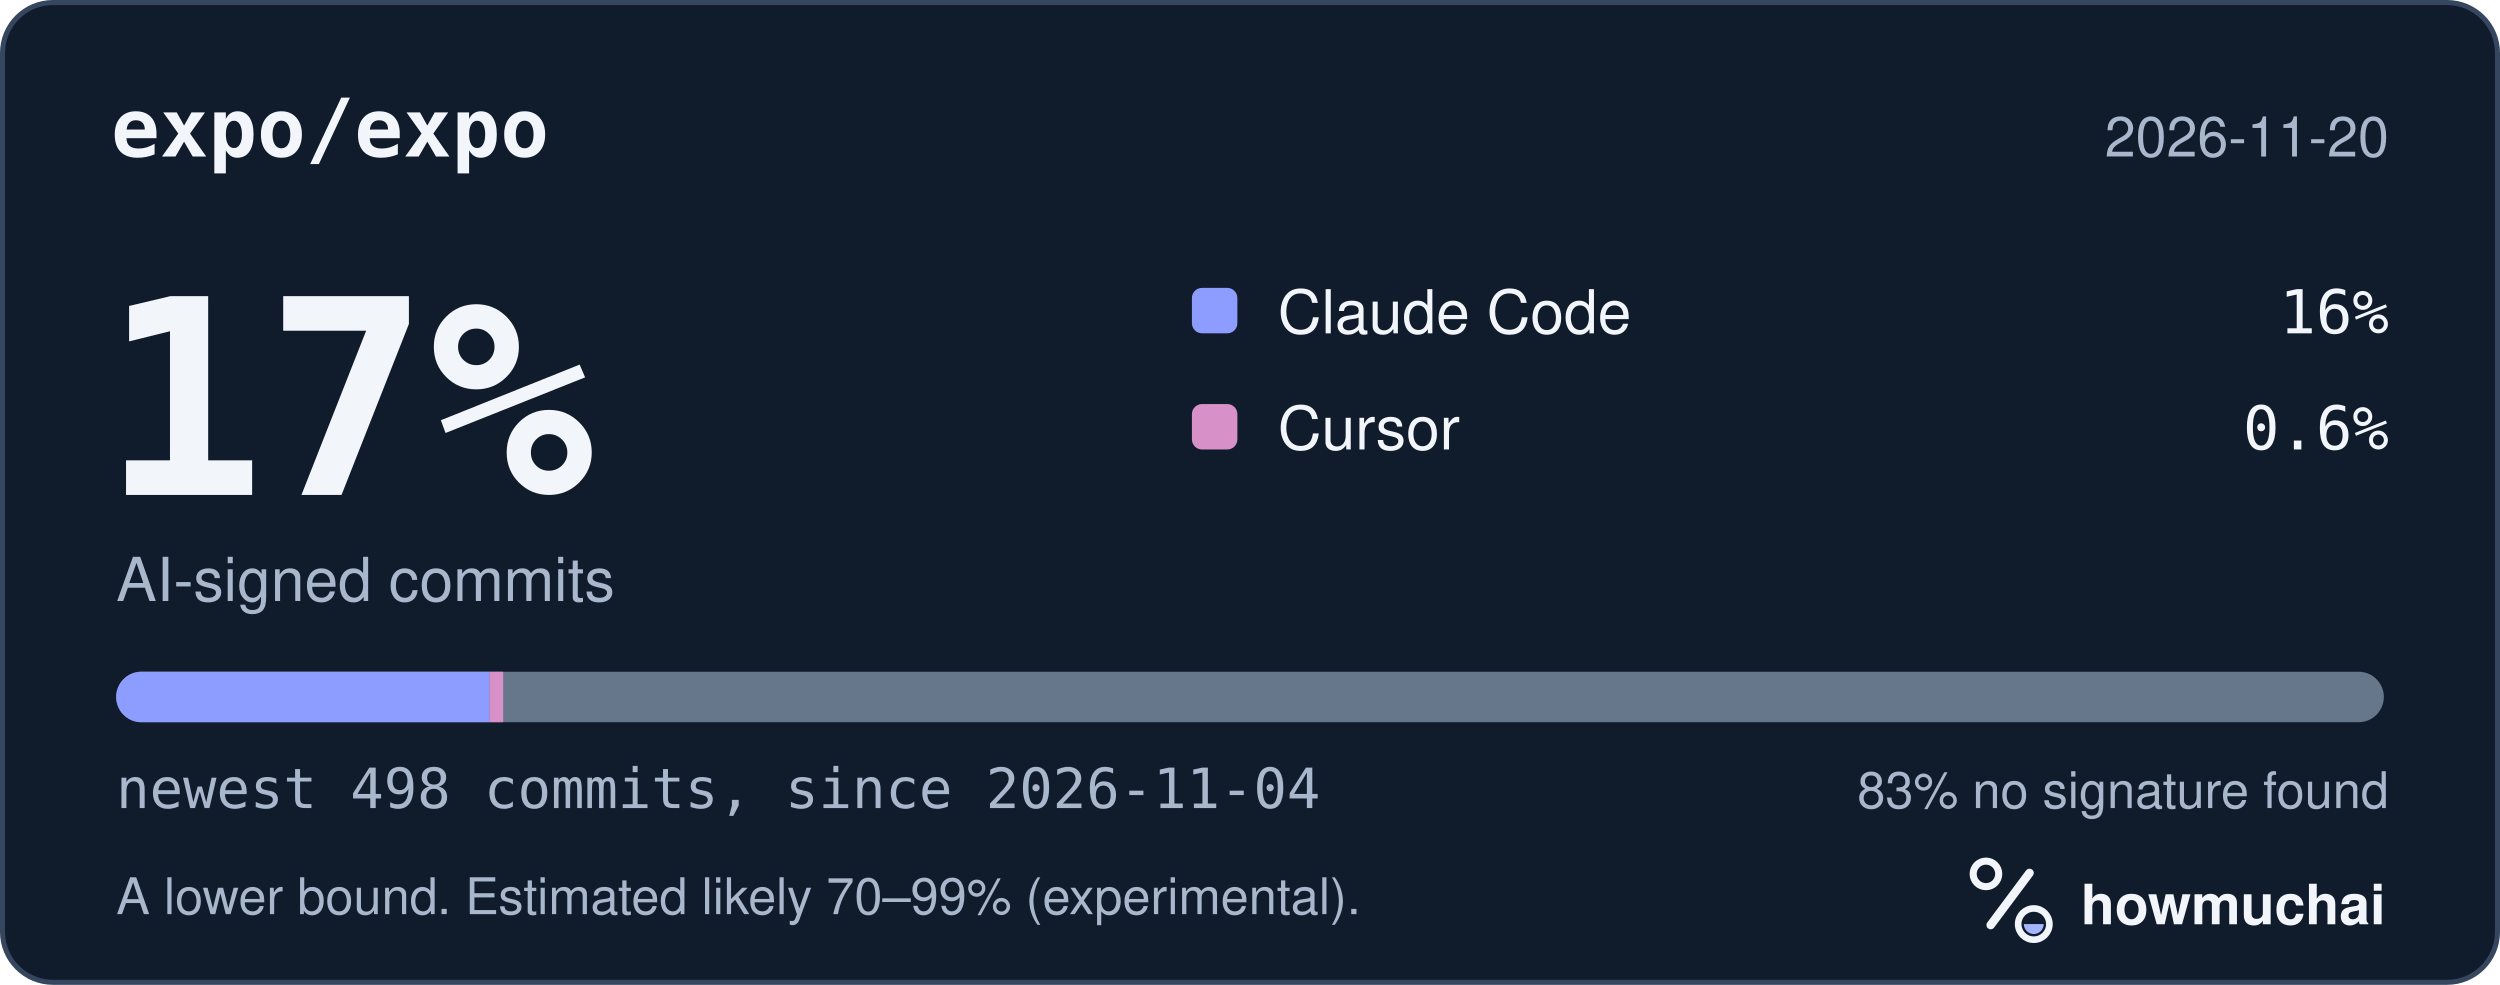
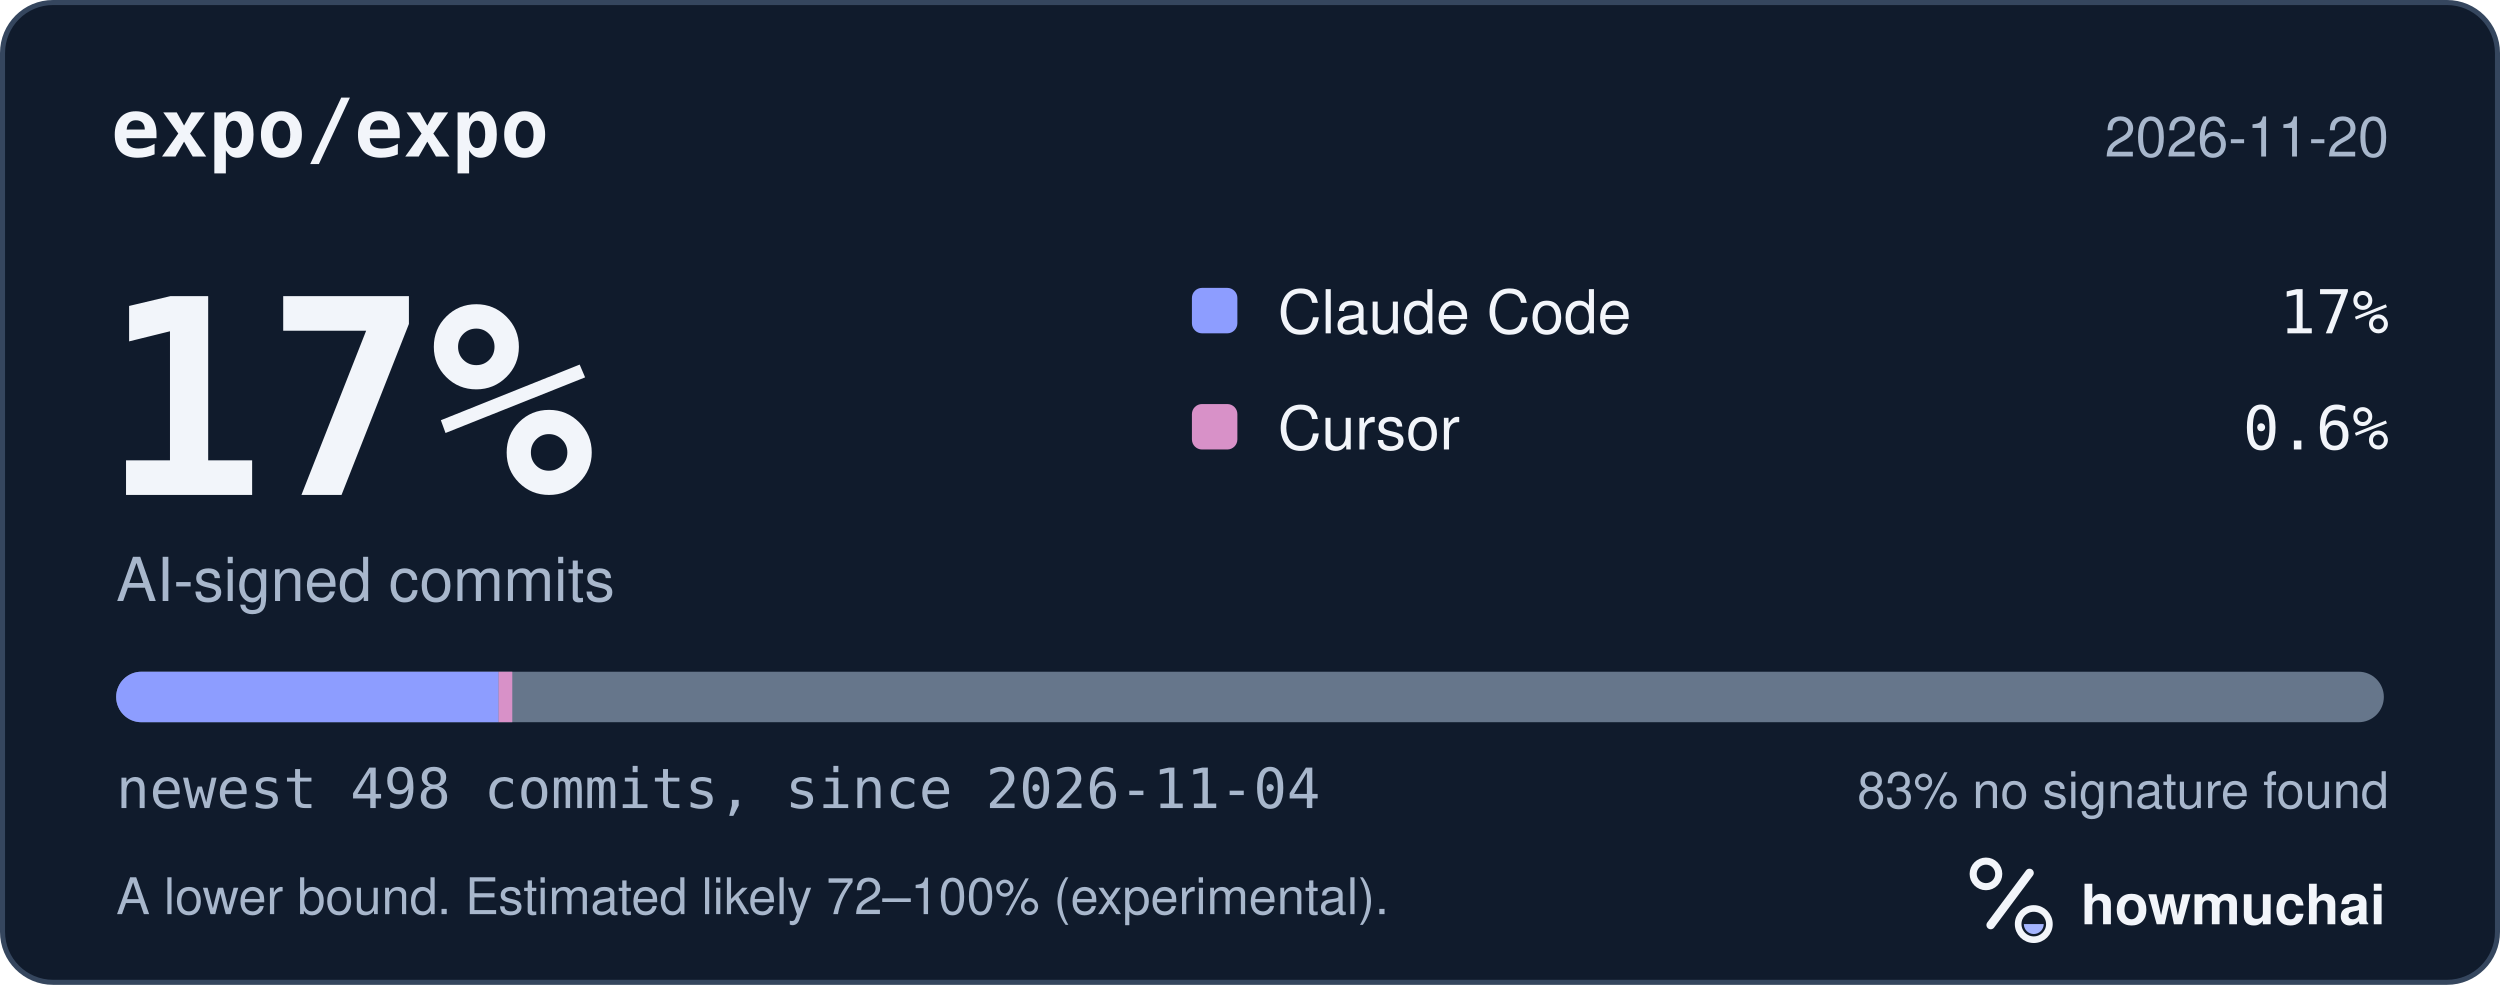
<svg xmlns="http://www.w3.org/2000/svg" width="495" height="195" viewBox="0 0 495 195" role="img" aria-labelledby="hm-t hm-d">
  <rect x="0.5" y="0.5" width="494" height="194" rx="10" fill="#101B2C" stroke="#35465E" />
  <text x="22" y="31" fill="#F2F5FA" font-family="ui-monospace, SF Mono, Menlo, Consolas, IBM Plex Mono, monospace" font-size="16" font-weight="600">expo/expo</text>
  <text x="473" y="31" fill="#A8B7CC" font-family="-apple-system, BlinkMacSystemFont, Segoe UI, Helvetica, Arial, Fira Sans, sans-serif" font-size="11" text-anchor="end">2026-11-20</text>
  <text x="20" y="98" fill="#F2F5FA" font-family="ui-monospace, SF Mono, Menlo, Consolas, IBM Plex Mono, monospace" font-size="54" font-weight="700">17%</text>
  <text x="23" y="119" fill="#A8B7CC" font-family="-apple-system, BlinkMacSystemFont, Segoe UI, Helvetica, Arial, Fira Sans, sans-serif" font-size="12">AI-signed commits</text>
  <rect x="236" y="57" width="9" height="9" rx="2" fill="#8D9DFF" />
  <text x="253" y="66" fill="#F2F5FA" font-family="-apple-system, BlinkMacSystemFont, Segoe UI, Helvetica, Arial, Fira Sans, sans-serif" font-size="12">Claude Code</text>
-   <text x="473" y="66" fill="#F2F5FA" font-family="ui-monospace, SF Mono, Menlo, Consolas, IBM Plex Mono, monospace" font-size="12" text-anchor="end">16%</text>
+   <text x="473" y="66" fill="#F2F5FA" font-family="ui-monospace, SF Mono, Menlo, Consolas, IBM Plex Mono, monospace" font-size="12" text-anchor="end">17%</text>
  <rect x="236" y="80" width="9" height="9" rx="2" fill="#D891C8" />
  <text x="253" y="89" fill="#F2F5FA" font-family="-apple-system, BlinkMacSystemFont, Segoe UI, Helvetica, Arial, Fira Sans, sans-serif" font-size="12">Cursor</text>
  <text x="473" y="89" fill="#F2F5FA" font-family="ui-monospace, SF Mono, Menlo, Consolas, IBM Plex Mono, monospace" font-size="12" text-anchor="end">0.6%</text>
  <defs>
    <clipPath id="hm-bar">
      <rect x="23" y="133" width="449" height="10" rx="5" />
    </clipPath>
  </defs>
  <rect x="23" y="133" width="449" height="10" rx="5" fill="#66768B" />
  <g clip-path="url(#hm-bar)">
-     <rect x="23.00" y="133" width="73.93" height="10" fill="#8D9DFF" />
-     <rect x="96.93" y="133" width="2.70" height="10" fill="#D891C8" />
+     <rect x="23.00" y="133" width="75.73" height="10" fill="#8D9DFF" />
+     <rect x="98.73" y="133" width="2.70" height="10" fill="#D891C8" />
  </g>
  <text x="23" y="160" fill="#A8B7CC" font-family="ui-monospace, SF Mono, Menlo, Consolas, IBM Plex Mono, monospace" font-size="11">newest 498 commits, since 2026-11-04</text>
  <text x="473" y="160" fill="#A8B7CC" font-family="-apple-system, BlinkMacSystemFont, Segoe UI, Helvetica, Arial, Fira Sans, sans-serif" font-size="10" text-anchor="end">83% no signature found</text>
-   <text x="23" y="181" fill="#A8B7CC" font-family="-apple-system, BlinkMacSystemFont, Segoe UI, Helvetica, Arial, Fira Sans, sans-serif" font-size="10">A lower bound. Estimated likely 70–99% (experimental).</text>
+   <text x="23" y="181" fill="#A8B7CC" font-family="-apple-system, BlinkMacSystemFont, Segoe UI, Helvetica, Arial, Fira Sans, sans-serif" font-size="10">A lower bound. Estimated likely 72–100% (experimental).</text>
  <g transform="translate(386 166) scale(0.046875)">
    <circle cx="154" cy="150" r="54" fill="none" stroke="#F2F5FA" stroke-width="30" />
    <path d="M174 366 338 146" fill="none" stroke="#F2F5FA" stroke-width="36" stroke-linecap="round" />
    <circle cx="356" cy="362" r="66" fill="none" stroke="#F2F5FA" stroke-width="28" />
    <path d="M314 362a42 42 0 0 0 84 0Z" fill="#A4B5FF" />
  </g>
  <text x="412" y="183" fill="#F2F5FA" font-family="-apple-system, BlinkMacSystemFont, Segoe UI, Helvetica, Arial, Fira Sans, sans-serif" font-size="11" font-weight="650">howmuchai</text>
</svg>
